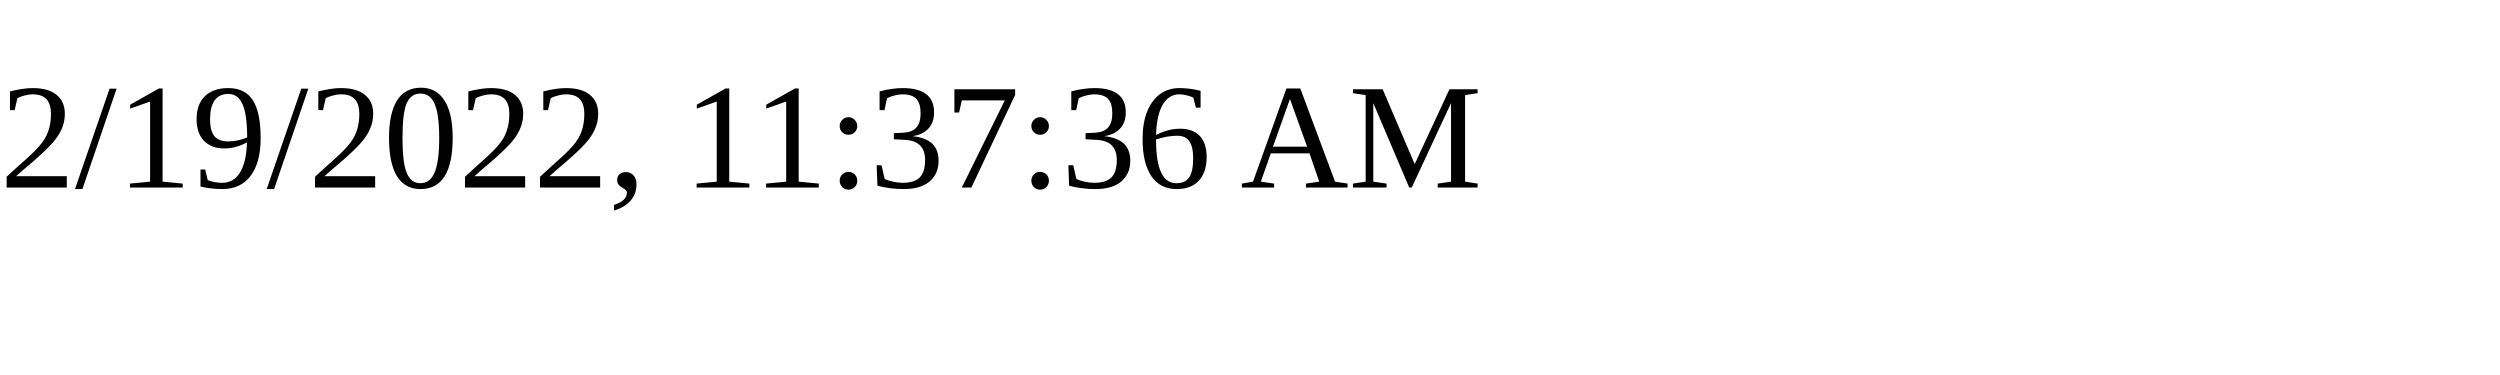
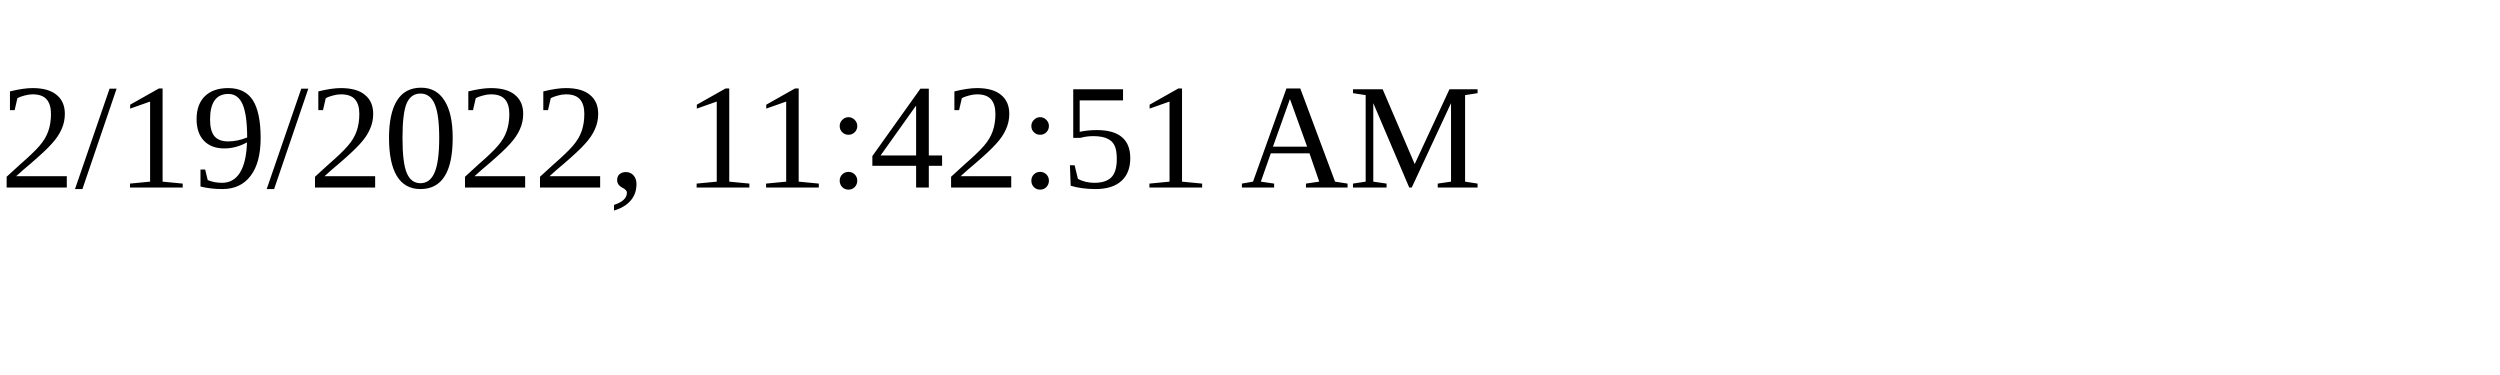
<svg xmlns="http://www.w3.org/2000/svg" height="30" width="200">
-   <text x="0" y="15">2/19/2022, 11:37:36 AM</text>
+   <text x="0" y="15">2/19/2022, 11:42:51 AM</text>
</svg>
